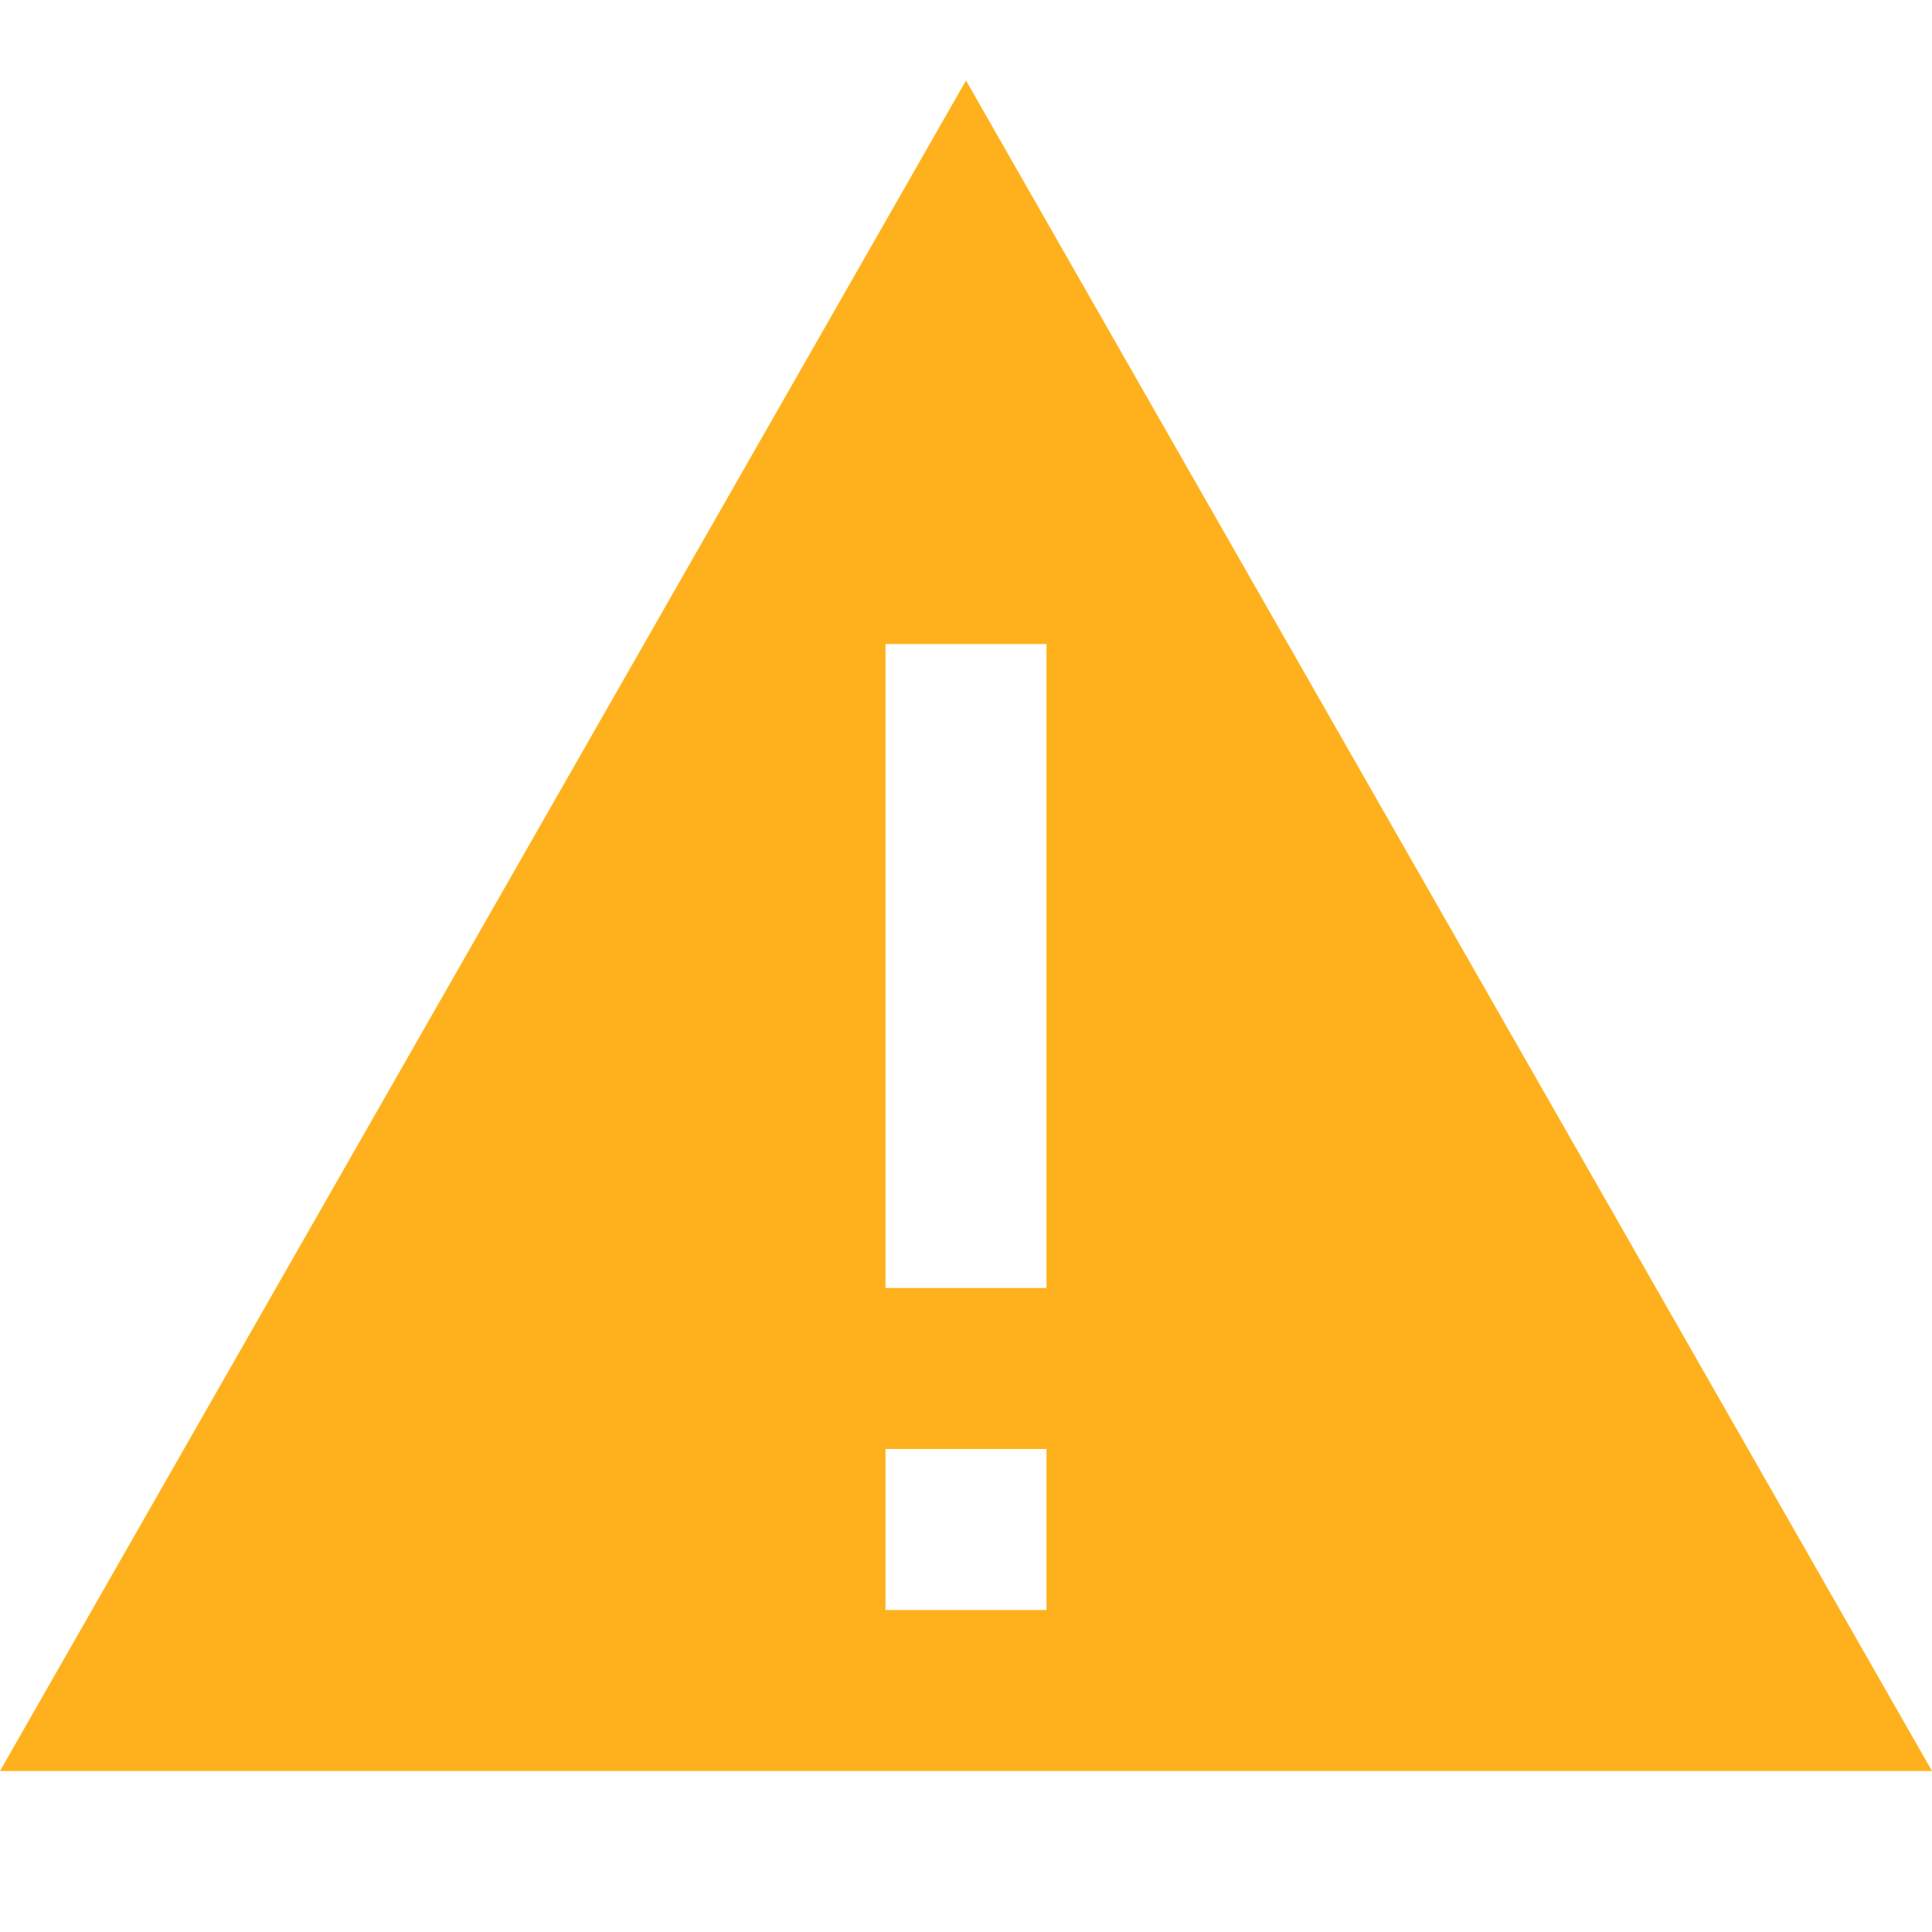
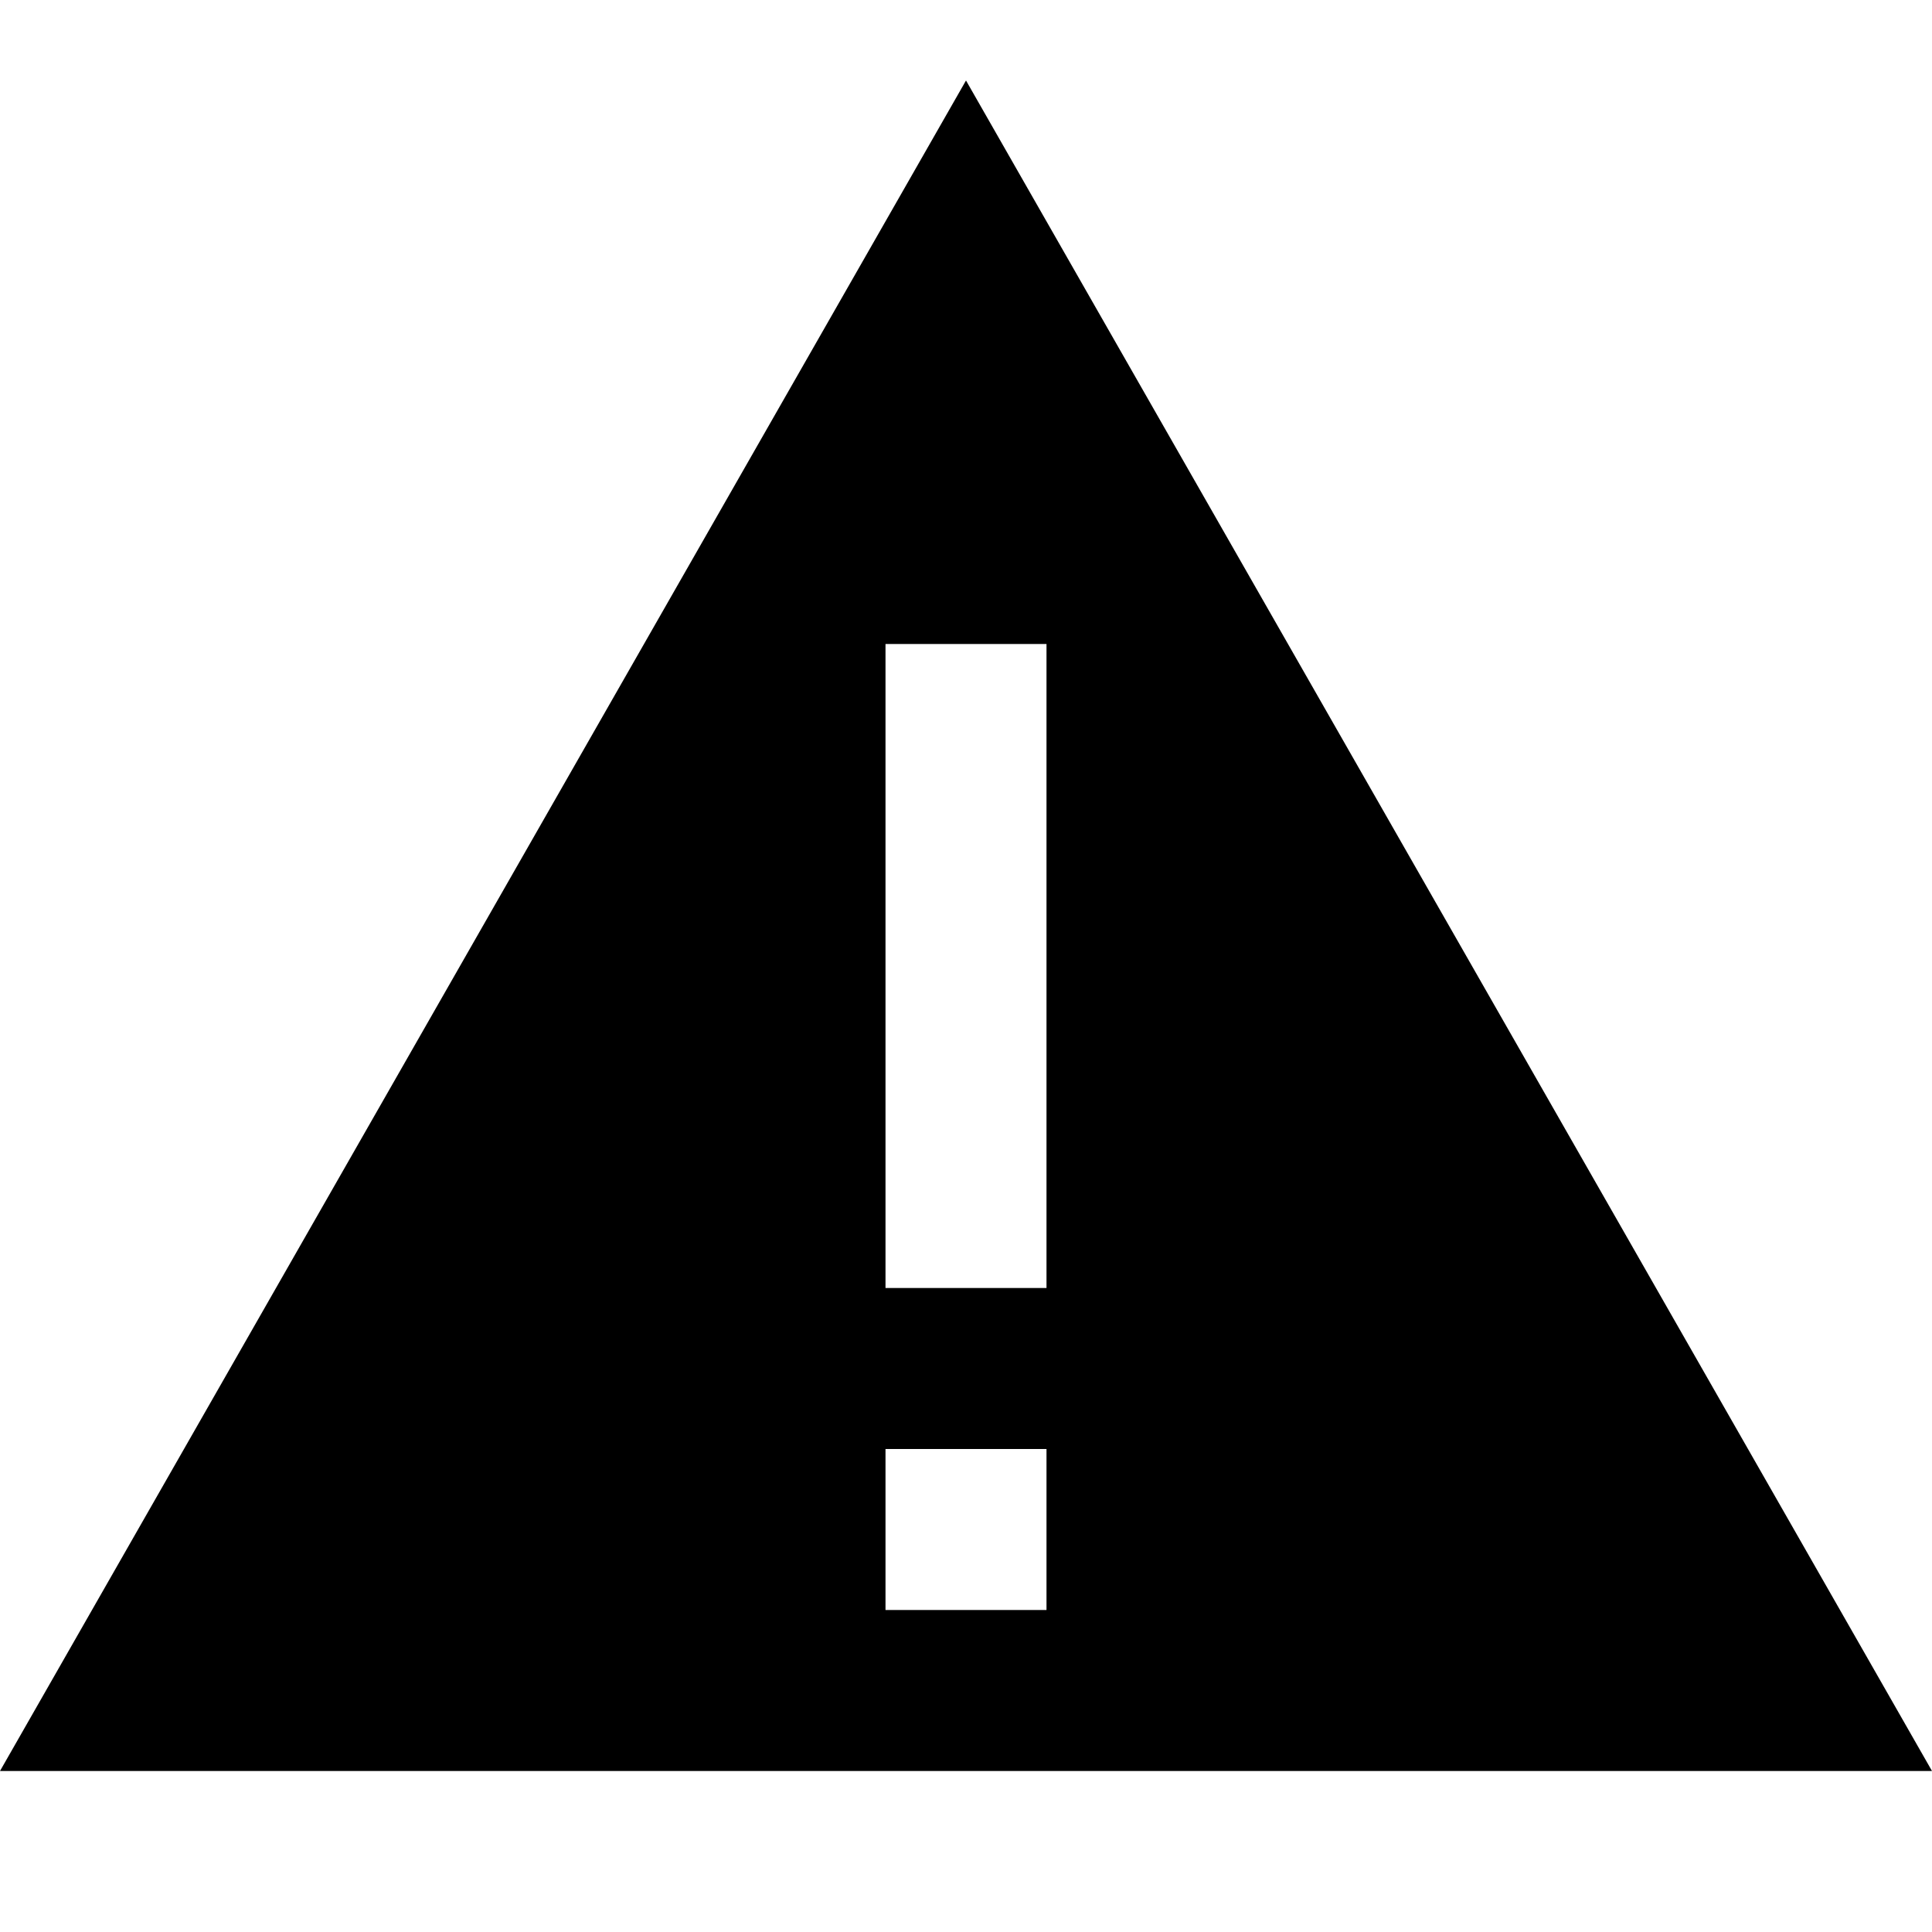
<svg xmlns="http://www.w3.org/2000/svg" width="24" height="24" viewBox="0 0 24 24" fill="none">
-   <path d="M24 22H0L12 1L24 22ZM11 18V20H13V18H11ZM11 8V16H13V8H11Z" fill="#FEB11C" />
+   <path d="M24 22H0L12 1L24 22ZM11 18V20H13V18H11ZM11 8V16H13V8H11Z" fill="currentColor" />
</svg>
